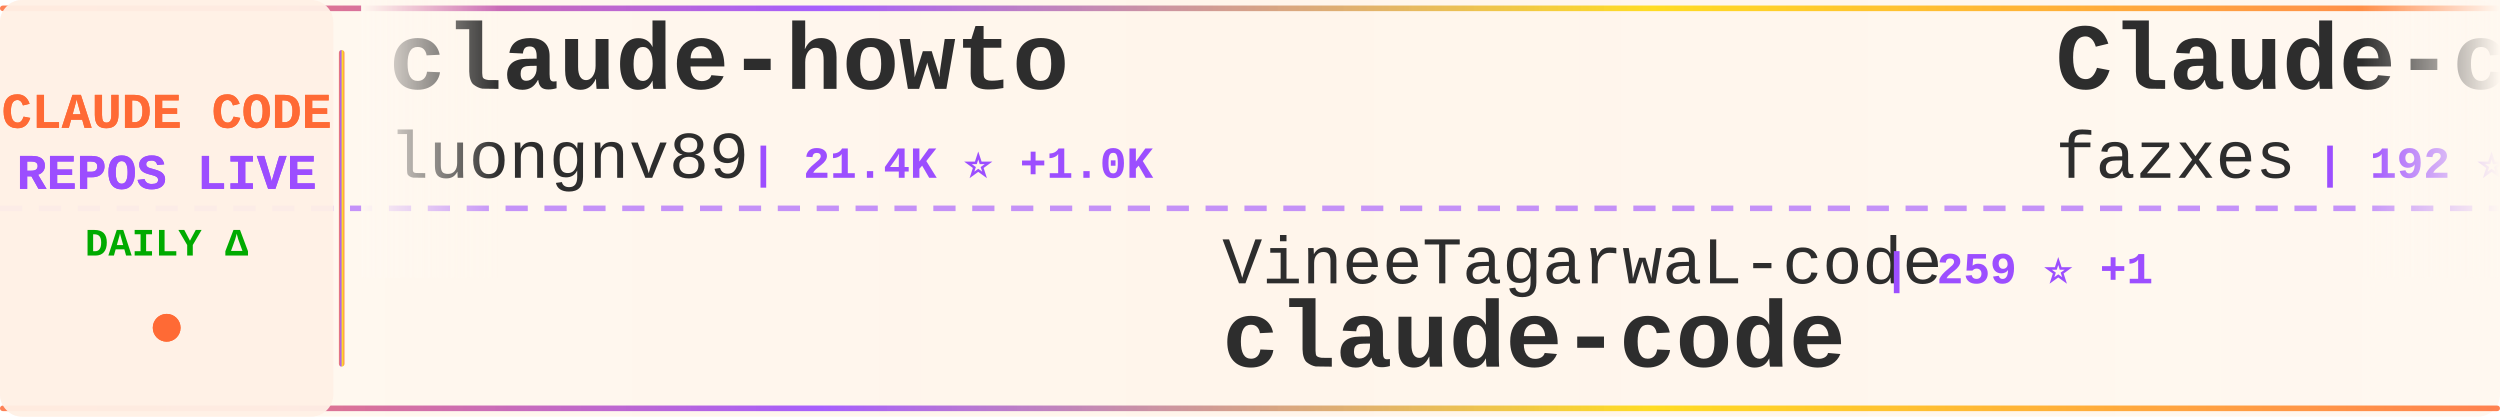
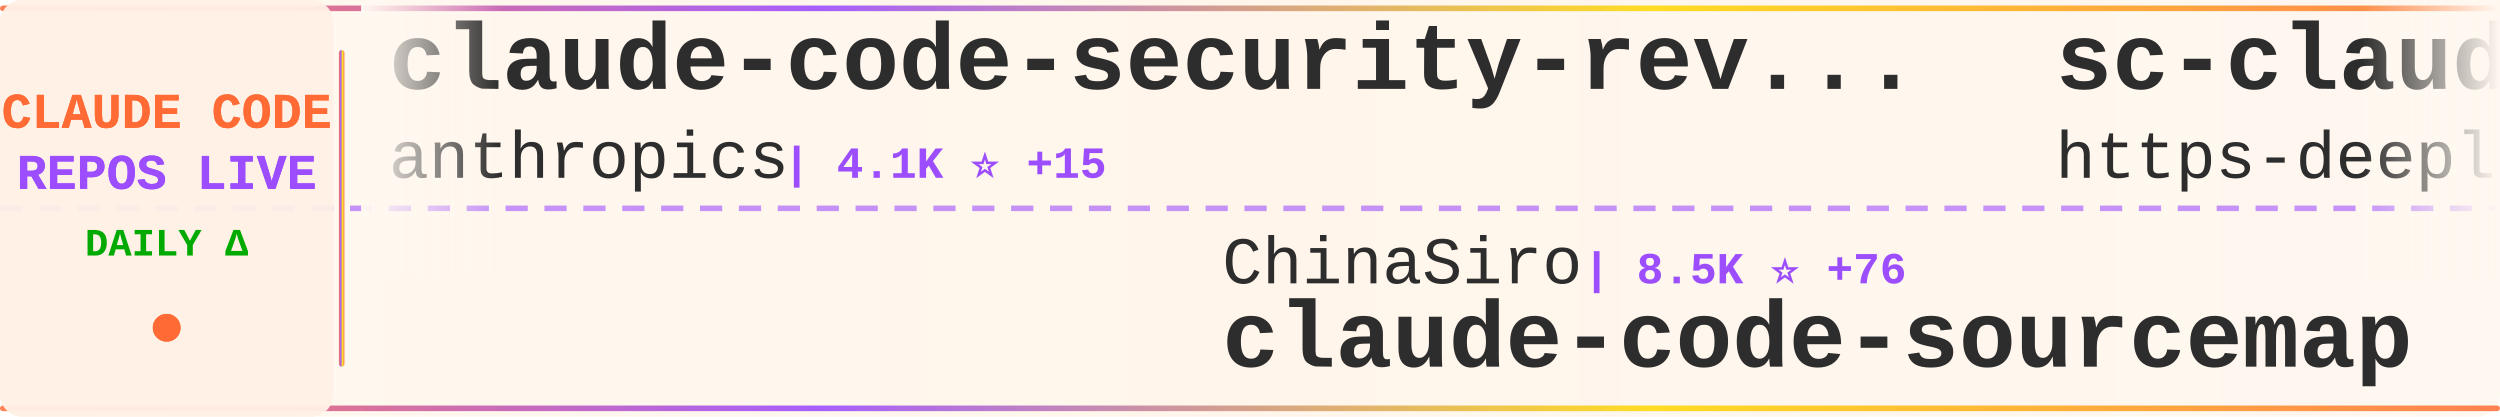
<svg xmlns="http://www.w3.org/2000/svg" width="900" height="150">
  <defs>
    <linearGradient id="tickerBg" x1="0%" y1="0%" x2="100%" y2="0%">
      <stop offset="0%" style="stop-color:#fff8f0;stop-opacity:0.98" />
      <stop offset="50%" style="stop-color:#fff5eb;stop-opacity:1" />
      <stop offset="100%" style="stop-color:#fff8f0;stop-opacity:0.98" />
    </linearGradient>
    <linearGradient id="borderGrad" x1="0%" y1="0%" x2="100%" y2="0%">
      <stop offset="0%" style="stop-color:#FF6B35;stop-opacity:0.85">
        <animate attributeName="stop-opacity" values="0.85;1;0.85" dur="2s" repeatCount="indefinite" />
      </stop>
      <stop offset="33%" style="stop-color:#9C4EFF;stop-opacity:0.9">
        <animate attributeName="stop-opacity" values="0.9;1;0.9" dur="2.2s" repeatCount="indefinite" />
      </stop>
      <stop offset="66%" style="stop-color:#FFD700;stop-opacity:0.85">
        <animate attributeName="stop-opacity" values="0.85;1;0.85" dur="1.8s" repeatCount="indefinite" />
      </stop>
      <stop offset="100%" style="stop-color:#FF6B35;stop-opacity:0.85">
        <animate attributeName="stop-opacity" values="0.85;1;0.85" dur="2s" repeatCount="indefinite" />
      </stop>
    </linearGradient>
    <filter id="textGlow">
      <feGaussianBlur stdDeviation="0.15" result="coloredBlur" />
      <feMerge>
        <feMergeNode in="coloredBlur" />
        <feMergeNode in="SourceGraphic" />
      </feMerge>
    </filter>
    <filter id="metricGlow">
      <feGaussianBlur stdDeviation="0.2" result="coloredBlur" />
      <feMerge>
        <feMergeNode in="coloredBlur" />
        <feMergeNode in="SourceGraphic" />
      </feMerge>
    </filter>
    <linearGradient id="leftFade" x1="0%" y1="0%" x2="100%" y2="0%">
      <stop offset="0%" style="stop-color:#fff8f0;stop-opacity:1" />
      <stop offset="100%" style="stop-color:#fff8f0;stop-opacity:0" />
    </linearGradient>
    <linearGradient id="rightFade" x1="0%" y1="0%" x2="100%" y2="0%">
      <stop offset="0%" style="stop-color:#fff8f0;stop-opacity:0" />
      <stop offset="100%" style="stop-color:#fff8f0;stop-opacity:1" />
    </linearGradient>
  </defs>
  <rect width="900" height="150" fill="url(#tickerBg)" rx="8" />
  <rect x="0" y="2" width="900" height="2" fill="url(#borderGrad)" rx="1" />
  <rect x="0" y="146" width="900" height="2" fill="url(#borderGrad)" rx="1" />
  <line x1="0" y1="75" x2="900" y2="75" stroke="#9C4EFF" stroke-width="2" stroke-dasharray="8 6" opacity="0.6" />
  <rect x="0" y="0" width="120" height="150" fill="#fff0e6" opacity="0.95" rx="8" />
  <text x="60" y="46" font-family="'Courier New', monospace" font-size="18" font-weight="bold" fill="#FF6B35" text-anchor="middle" filter="url(#textGlow)">
    CLAUDE CODE
  </text>
  <text x="60" y="68" font-family="'Courier New', monospace" font-size="18" font-weight="bold" fill="#9C4EFF" text-anchor="middle" filter="url(#textGlow)">
    REPOS LIVE
  </text>
  <text x="60" y="92" font-family="'Courier New', monospace" font-size="14" font-weight="bold" fill="#00aa00" text-anchor="middle">
    DAILY Δ
  </text>
  <circle cx="60" cy="118" r="5" fill="#FF6B35" filter="url(#metricGlow)">
    <animate attributeName="r" values="4;6;4" dur="1.5s" repeatCount="indefinite" />
    <animate attributeName="opacity" values="0.6;1;0.6" dur="1.5s" repeatCount="indefinite" />
  </circle>
  <rect x="122" y="18" width="2" height="114" fill="url(#borderGrad)" rx="1" />
  <clipPath id="tickerClip">
    <rect x="130" y="0" width="770" height="150" />
  </clipPath>
  <g clip-path="url(#tickerClip)">
    <g id="tickerItems">
      <animateTransform attributeName="transform" attributeType="XML" type="translate" from="0 0" to="-3000 0" dur="54s" repeatCount="indefinite" />
      <g transform="translate(0, 0)">
-         <text x="140" y="32" font-family="'Courier New', monospace" font-size="34" font-weight="bold" fill="#2d2d2d">claude-howto</text>
-         <text x="140" y="64" font-family="'Courier New', monospace" font-size="24" font-weight="normal" fill="#2d2d2d" opacity="1.0">luongnv89</text>
-         <text x="270" y="64" font-family="'Courier New', monospace" font-size="16" font-weight="bold" fill="#9C4EFF"> | 21.4K ⭐ +1.0K</text>
+         <text x="140" y="32" font-family="'Courier New', monospace" font-size="34" font-weight="bold" fill="#2d2d2d">claude-code-security-rev...</text>
+         <text x="140" y="64" font-family="'Courier New', monospace" font-size="24" font-weight="normal" fill="#2d2d2d" opacity="1.0">anthropics</text>
+         <text x="282" y="64" font-family="'Courier New', monospace" font-size="16" font-weight="bold" fill="#9C4EFF"> | 4.1K ⭐ +15</text>
      </g>
      <g transform="translate(300, 0)">
-         <text x="140" y="102" font-family="'Courier New', monospace" font-size="24" font-weight="normal" fill="#2d2d2d" opacity="1.0">VineeTagarwaL-code</text>
-         <text x="378" y="102" font-family="'Courier New', monospace" font-size="16" font-weight="bold" fill="#9C4EFF"> | 259 ⭐ +1</text>
-         <text x="140" y="132" font-family="'Courier New', monospace" font-size="34" font-weight="bold" fill="#2d2d2d">claude-code</text>
+         <text x="140" y="102" font-family="'Courier New', monospace" font-size="24" font-weight="normal" fill="#2d2d2d" opacity="1.0">ChinaSiro</text>
+         <text x="270" y="102" font-family="'Courier New', monospace" font-size="16" font-weight="bold" fill="#9C4EFF"> | 8.5K ⭐ +76</text>
+         <text x="140" y="132" font-family="'Courier New', monospace" font-size="34" font-weight="bold" fill="#2d2d2d">claude-code-sourcemap</text>
      </g>
      <g transform="translate(600, 0)">
-         <text x="140" y="32" font-family="'Courier New', monospace" font-size="34" font-weight="bold" fill="#2d2d2d">Claude-code</text>
-         <text x="140" y="64" font-family="'Courier New', monospace" font-size="24" font-weight="normal" fill="#2d2d2d" opacity="1.0">fazxes</text>
-         <text x="234" y="64" font-family="'Courier New', monospace" font-size="16" font-weight="bold" fill="#9C4EFF"> | 192 ⭐ +3</text>
+         <text x="140" y="32" font-family="'Courier New', monospace" font-size="34" font-weight="bold" fill="#2d2d2d">sc-claude-code-files</text>
+         <text x="140" y="64" font-family="'Courier New', monospace" font-size="24" font-weight="normal" fill="#2d2d2d" opacity="1.0">https-deeplearning-ai</text>
+         <text x="414" y="64" font-family="'Courier New', monospace" font-size="16" font-weight="bold" fill="#9C4EFF"> | 479 ⭐</text>
      </g>
      <g transform="translate(900, 0)">
-         <text x="140" y="102" font-family="'Courier New', monospace" font-size="24" font-weight="normal" fill="#2d2d2d" opacity="1.0">FlorianBruniaux</text>
-         <text x="342" y="102" font-family="'Courier New', monospace" font-size="16" font-weight="bold" fill="#9C4EFF"> | 3.0K ⭐ +45</text>
-         <text x="140" y="132" font-family="'Courier New', monospace" font-size="34" font-weight="bold" fill="#2d2d2d">claude-code-ultimate-gui...</text>
+         <text x="140" y="102" font-family="'Courier New', monospace" font-size="24" font-weight="normal" fill="#2d2d2d" opacity="1.0">wanshuiyin</text>
+         <text x="282" y="102" font-family="'Courier New', monospace" font-size="16" font-weight="bold" fill="#9C4EFF"> | 5.7K ⭐ +112</text>
+         <text x="140" y="132" font-family="'Courier New', monospace" font-size="34" font-weight="bold" fill="#2d2d2d">Auto-claude-code-researc...</text>
      </g>
      <g transform="translate(1200, 0)">
-         <text x="140" y="32" font-family="'Courier New', monospace" font-size="34" font-weight="bold" fill="#2d2d2d">claude-code-best-practic...</text>
-         <text x="140" y="64" font-family="'Courier New', monospace" font-size="24" font-weight="normal" fill="#2d2d2d" opacity="1.0">shanraisshan</text>
-         <text x="306" y="64" font-family="'Courier New', monospace" font-size="16" font-weight="bold" fill="#9C4EFF"> | 32.5K ⭐ +319</text>
+         <text x="140" y="32" font-family="'Courier New', monospace" font-size="34" font-weight="bold" fill="#2d2d2d">claude-code-base-action</text>
+         <text x="140" y="64" font-family="'Courier New', monospace" font-size="24" font-weight="normal" fill="#2d2d2d" opacity="1.0">anthropics</text>
+         <text x="282" y="64" font-family="'Courier New', monospace" font-size="16" font-weight="bold" fill="#9C4EFF"> | 785 ⭐ +1</text>
      </g>
      <g transform="translate(1500, 0)">
+         <text x="140" y="102" font-family="'Courier New', monospace" font-size="24" font-weight="normal" fill="#2d2d2d" opacity="1.0">zebbern</text>
+         <text x="246" y="102" font-family="'Courier New', monospace" font-size="16" font-weight="bold" fill="#9C4EFF"> | 3.9K ⭐ +13</text>
+         <text x="140" y="132" font-family="'Courier New', monospace" font-size="34" font-weight="bold" fill="#2d2d2d">claude-code-guide</text>
+       </g>
+       <g transform="translate(1800, 0)">
+         <text x="140" y="32" font-family="'Courier New', monospace" font-size="34" font-weight="bold" fill="#2d2d2d">claude-code-reverse</text>
+         <text x="140" y="64" font-family="'Courier New', monospace" font-size="24" font-weight="normal" fill="#2d2d2d" opacity="1.0">Yuyz0112</text>
+         <text x="258" y="64" font-family="'Courier New', monospace" font-size="16" font-weight="bold" fill="#9C4EFF"> | 2.3K ⭐ +4</text>
+       </g>
+       <g transform="translate(2100, 0)">
+         <text x="140" y="102" font-family="'Courier New', monospace" font-size="24" font-weight="normal" fill="#2d2d2d" opacity="1.0">ding113</text>
+         <text x="246" y="102" font-family="'Courier New', monospace" font-size="16" font-weight="bold" fill="#9C4EFF"> | 2.3K ⭐ +11</text>
+         <text x="140" y="132" font-family="'Courier New', monospace" font-size="34" font-weight="bold" fill="#2d2d2d">claude-code-hub</text>
+       </g>
+       <g transform="translate(2400, 0)">
+         <text x="140" y="32" font-family="'Courier New', monospace" font-size="34" font-weight="bold" fill="#2d2d2d">claude-code-action</text>
+         <text x="140" y="64" font-family="'Courier New', monospace" font-size="24" font-weight="normal" fill="#2d2d2d" opacity="1.0">anthropics</text>
+         <text x="282" y="64" font-family="'Courier New', monospace" font-size="16" font-weight="bold" fill="#9C4EFF"> | 6.9K ⭐ +25</text>
+       </g>
+       <g transform="translate(2700, 0)">
        <text x="140" y="102" font-family="'Courier New', monospace" font-size="24" font-weight="normal" fill="#2d2d2d" opacity="1.0">ghuntley</text>
-         <text x="258" y="102" font-family="'Courier New', monospace" font-size="16" font-weight="bold" fill="#9C4EFF"> | 964 ⭐</text>
+         <text x="258" y="102" font-family="'Courier New', monospace" font-size="16" font-weight="bold" fill="#9C4EFF"> | 965 ⭐ +1</text>
        <text x="140" y="132" font-family="'Courier New', monospace" font-size="34" font-weight="bold" fill="#2d2d2d">claude-code-source-code-...</text>
      </g>
-       <g transform="translate(1800, 0)">
-         <text x="140" y="32" font-family="'Courier New', monospace" font-size="34" font-weight="bold" fill="#2d2d2d">claude-code-my-workflow</text>
-         <text x="140" y="64" font-family="'Courier New', monospace" font-size="24" font-weight="normal" fill="#2d2d2d" opacity="1.0">pedrohcgs</text>
-         <text x="270" y="64" font-family="'Courier New', monospace" font-size="16" font-weight="bold" fill="#9C4EFF"> | 850 ⭐ +7</text>
-       </g>
-       <g transform="translate(2100, 0)">
-         <text x="140" y="102" font-family="'Courier New', monospace" font-size="24" font-weight="normal" fill="#2d2d2d" opacity="1.0">router-for-me</text>
-         <text x="318" y="102" font-family="'Courier New', monospace" font-size="16" font-weight="bold" fill="#9C4EFF"> | 23.6K ⭐ +266</text>
-         <text x="140" y="132" font-family="'Courier New', monospace" font-size="34" font-weight="bold" fill="#2d2d2d">CLIProxyAPI</text>
-       </g>
-       <g transform="translate(2400, 0)">
-         <text x="140" y="32" font-family="'Courier New', monospace" font-size="34" font-weight="bold" fill="#2d2d2d">claude-skills</text>
-         <text x="140" y="64" font-family="'Courier New', monospace" font-size="24" font-weight="normal" fill="#2d2d2d" opacity="1.0">alirezarezvani</text>
-         <text x="330" y="64" font-family="'Courier New', monospace" font-size="16" font-weight="bold" fill="#9C4EFF"> | 9.8K ⭐ +192</text>
-       </g>
-       <g transform="translate(2700, 0)">
-         <text x="140" y="102" font-family="'Courier New', monospace" font-size="24" font-weight="normal" fill="#2d2d2d" opacity="1.0">lowcortisolprogrammer</text>
-         <text x="414" y="102" font-family="'Courier New', monospace" font-size="16" font-weight="bold" fill="#9C4EFF"> | 169 ⭐ +1</text>
-         <text x="140" y="132" font-family="'Courier New', monospace" font-size="34" font-weight="bold" fill="#2d2d2d">claude-code</text>
-       </g>
      <g transform="translate(3000, 0)">
-         <text x="140" y="32" font-family="'Courier New', monospace" font-size="34" font-weight="bold" fill="#2d2d2d">claude-howto</text>
-         <text x="140" y="64" font-family="'Courier New', monospace" font-size="24" font-weight="normal" fill="#2d2d2d" opacity="1.0">luongnv89</text>
-         <text x="270" y="64" font-family="'Courier New', monospace" font-size="16" font-weight="bold" fill="#9C4EFF"> | 21.4K ⭐ +1.0K</text>
+         <text x="140" y="32" font-family="'Courier New', monospace" font-size="34" font-weight="bold" fill="#2d2d2d">claude-code-security-rev...</text>
+         <text x="140" y="64" font-family="'Courier New', monospace" font-size="24" font-weight="normal" fill="#2d2d2d" opacity="1.0">anthropics</text>
+         <text x="282" y="64" font-family="'Courier New', monospace" font-size="16" font-weight="bold" fill="#9C4EFF"> | 4.1K ⭐ +15</text>
      </g>
      <g transform="translate(3300, 0)">
-         <text x="140" y="102" font-family="'Courier New', monospace" font-size="24" font-weight="normal" fill="#2d2d2d" opacity="1.0">VineeTagarwaL-code</text>
-         <text x="378" y="102" font-family="'Courier New', monospace" font-size="16" font-weight="bold" fill="#9C4EFF"> | 259 ⭐ +1</text>
-         <text x="140" y="132" font-family="'Courier New', monospace" font-size="34" font-weight="bold" fill="#2d2d2d">claude-code</text>
+         <text x="140" y="102" font-family="'Courier New', monospace" font-size="24" font-weight="normal" fill="#2d2d2d" opacity="1.0">ChinaSiro</text>
+         <text x="270" y="102" font-family="'Courier New', monospace" font-size="16" font-weight="bold" fill="#9C4EFF"> | 8.5K ⭐ +76</text>
+         <text x="140" y="132" font-family="'Courier New', monospace" font-size="34" font-weight="bold" fill="#2d2d2d">claude-code-sourcemap</text>
      </g>
      <g transform="translate(3600, 0)">
-         <text x="140" y="32" font-family="'Courier New', monospace" font-size="34" font-weight="bold" fill="#2d2d2d">Claude-code</text>
-         <text x="140" y="64" font-family="'Courier New', monospace" font-size="24" font-weight="normal" fill="#2d2d2d" opacity="1.0">fazxes</text>
-         <text x="234" y="64" font-family="'Courier New', monospace" font-size="16" font-weight="bold" fill="#9C4EFF"> | 192 ⭐ +3</text>
+         <text x="140" y="32" font-family="'Courier New', monospace" font-size="34" font-weight="bold" fill="#2d2d2d">sc-claude-code-files</text>
+         <text x="140" y="64" font-family="'Courier New', monospace" font-size="24" font-weight="normal" fill="#2d2d2d" opacity="1.0">https-deeplearning-ai</text>
+         <text x="414" y="64" font-family="'Courier New', monospace" font-size="16" font-weight="bold" fill="#9C4EFF"> | 479 ⭐</text>
      </g>
      <g transform="translate(3900, 0)">
-         <text x="140" y="102" font-family="'Courier New', monospace" font-size="24" font-weight="normal" fill="#2d2d2d" opacity="1.0">FlorianBruniaux</text>
-         <text x="342" y="102" font-family="'Courier New', monospace" font-size="16" font-weight="bold" fill="#9C4EFF"> | 3.0K ⭐ +45</text>
-         <text x="140" y="132" font-family="'Courier New', monospace" font-size="34" font-weight="bold" fill="#2d2d2d">claude-code-ultimate-gui...</text>
+         <text x="140" y="102" font-family="'Courier New', monospace" font-size="24" font-weight="normal" fill="#2d2d2d" opacity="1.0">wanshuiyin</text>
+         <text x="282" y="102" font-family="'Courier New', monospace" font-size="16" font-weight="bold" fill="#9C4EFF"> | 5.7K ⭐ +112</text>
+         <text x="140" y="132" font-family="'Courier New', monospace" font-size="34" font-weight="bold" fill="#2d2d2d">Auto-claude-code-researc...</text>
      </g>
    </g>
  </g>
  <rect x="130" y="0" width="50" height="100" fill="url(#leftFade)" />
  <rect x="850" y="0" width="50" height="100" fill="url(#rightFade)" />
</svg>
